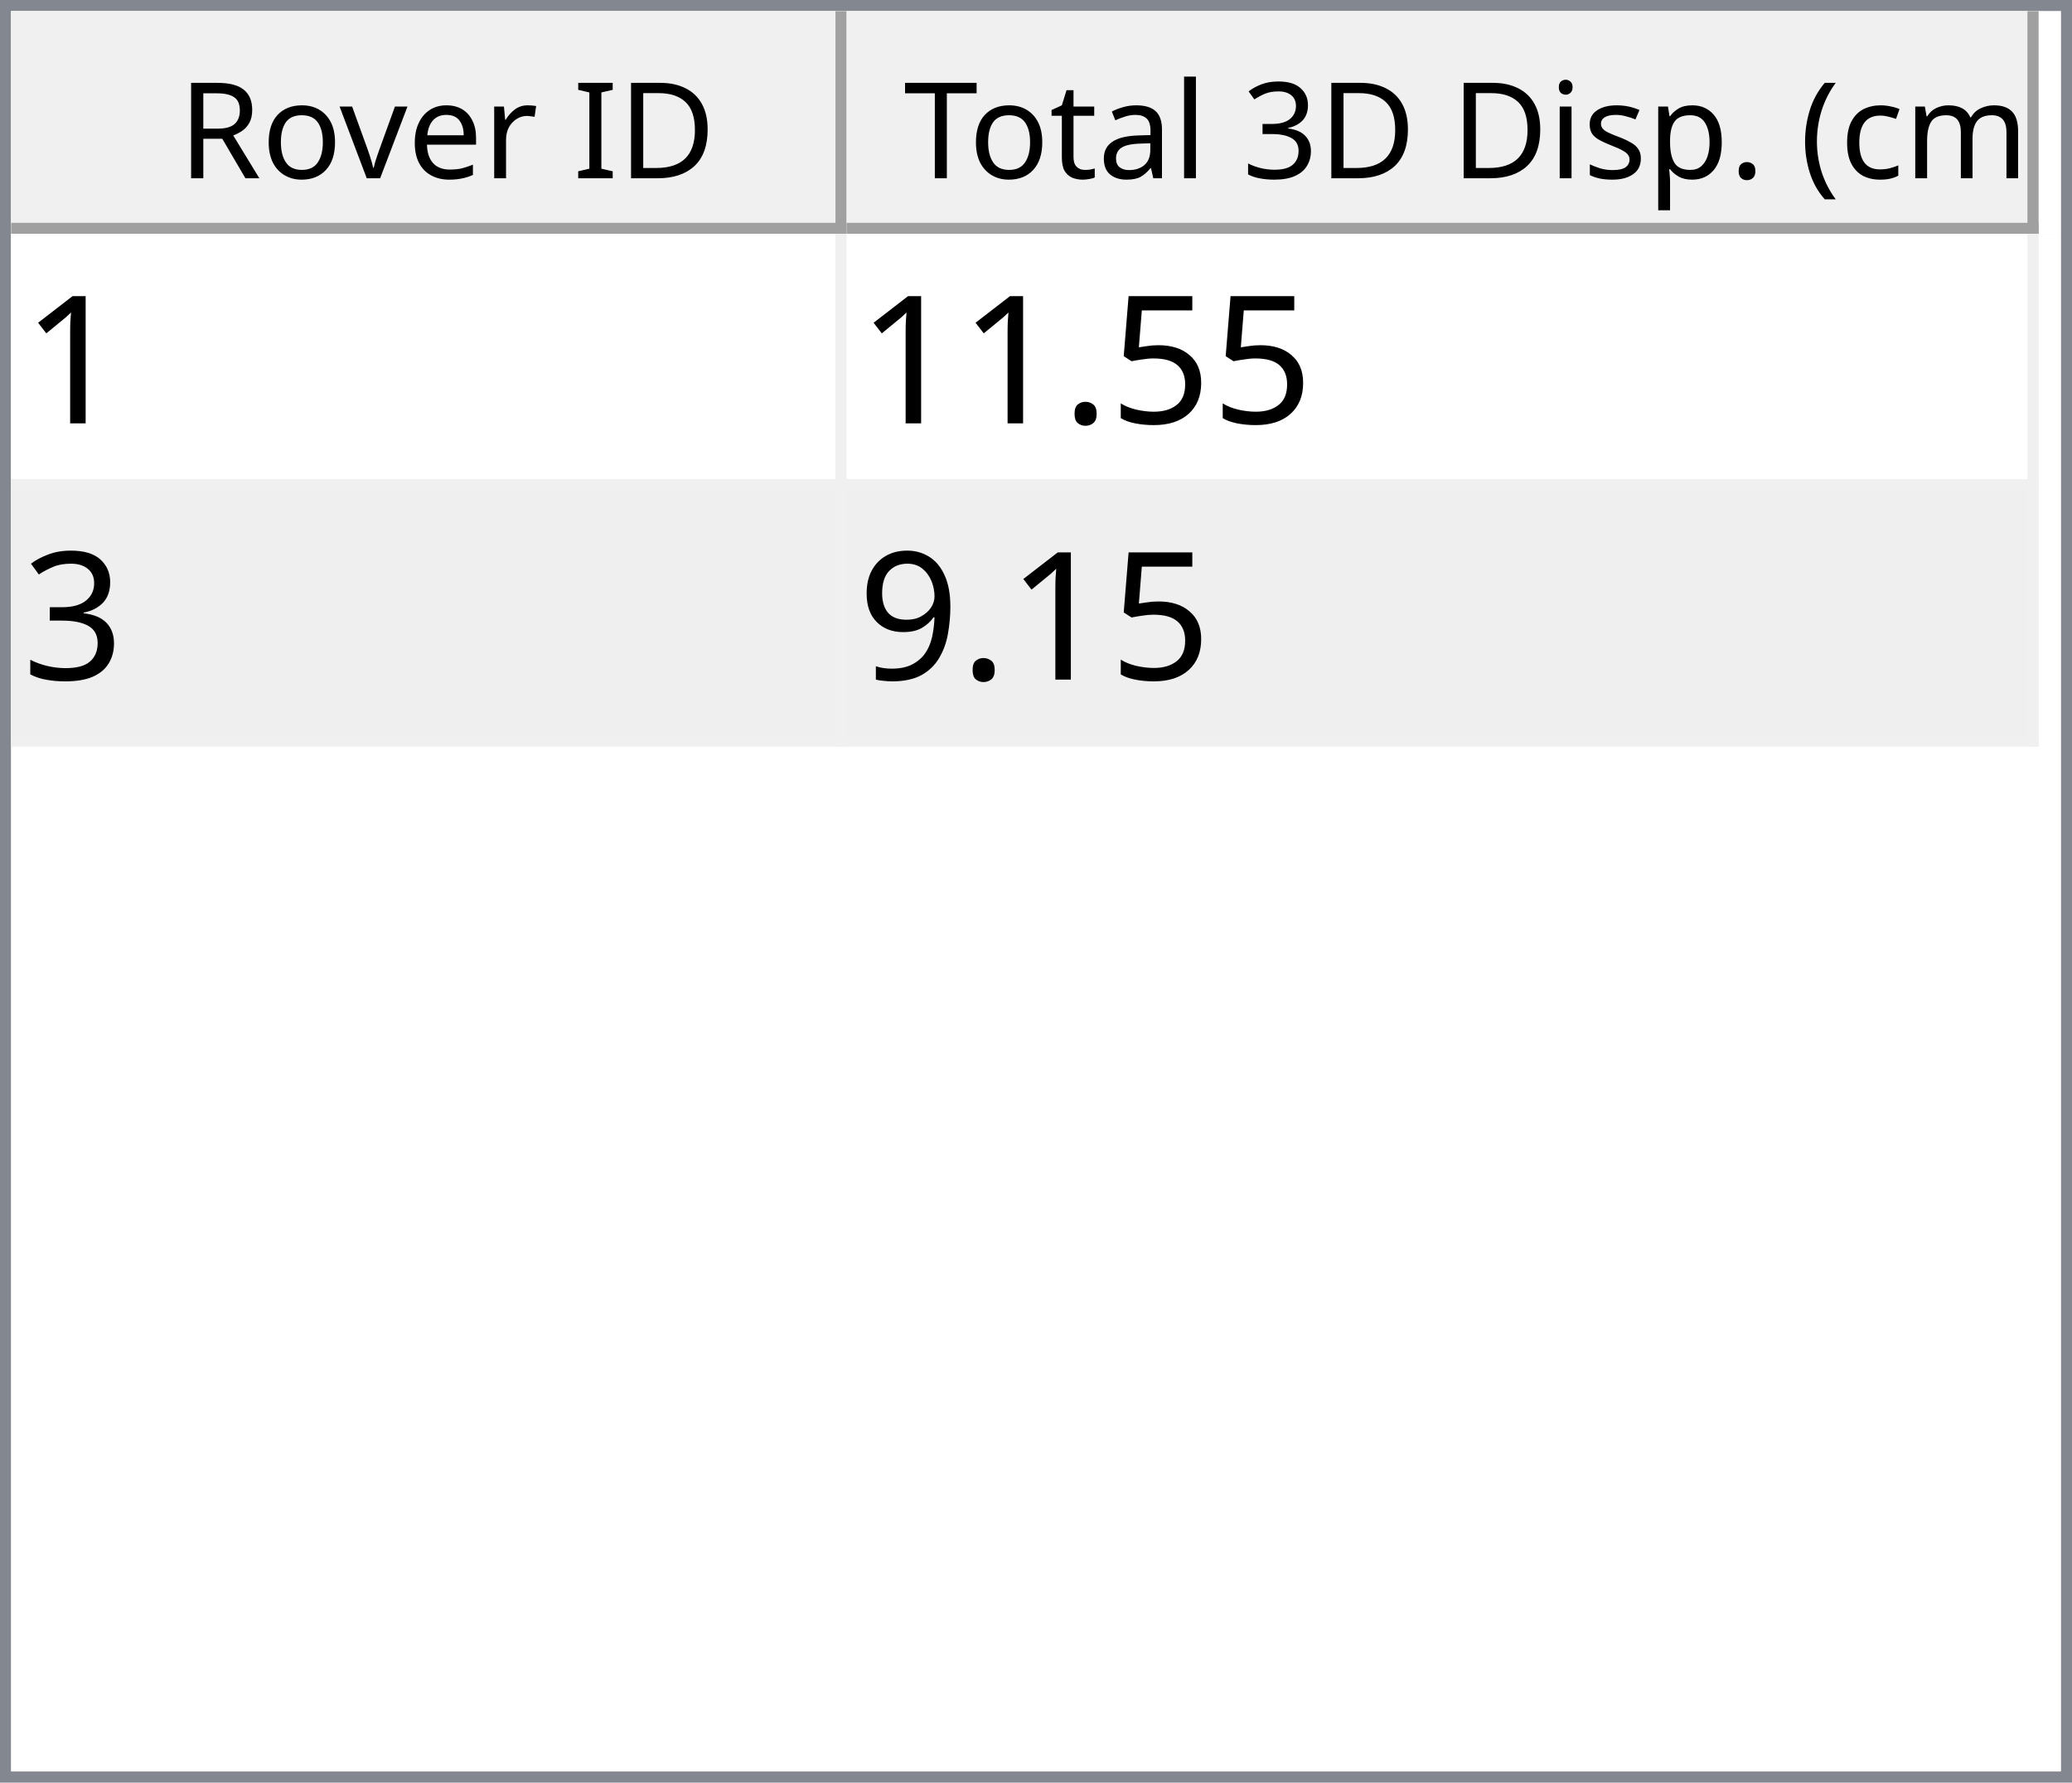
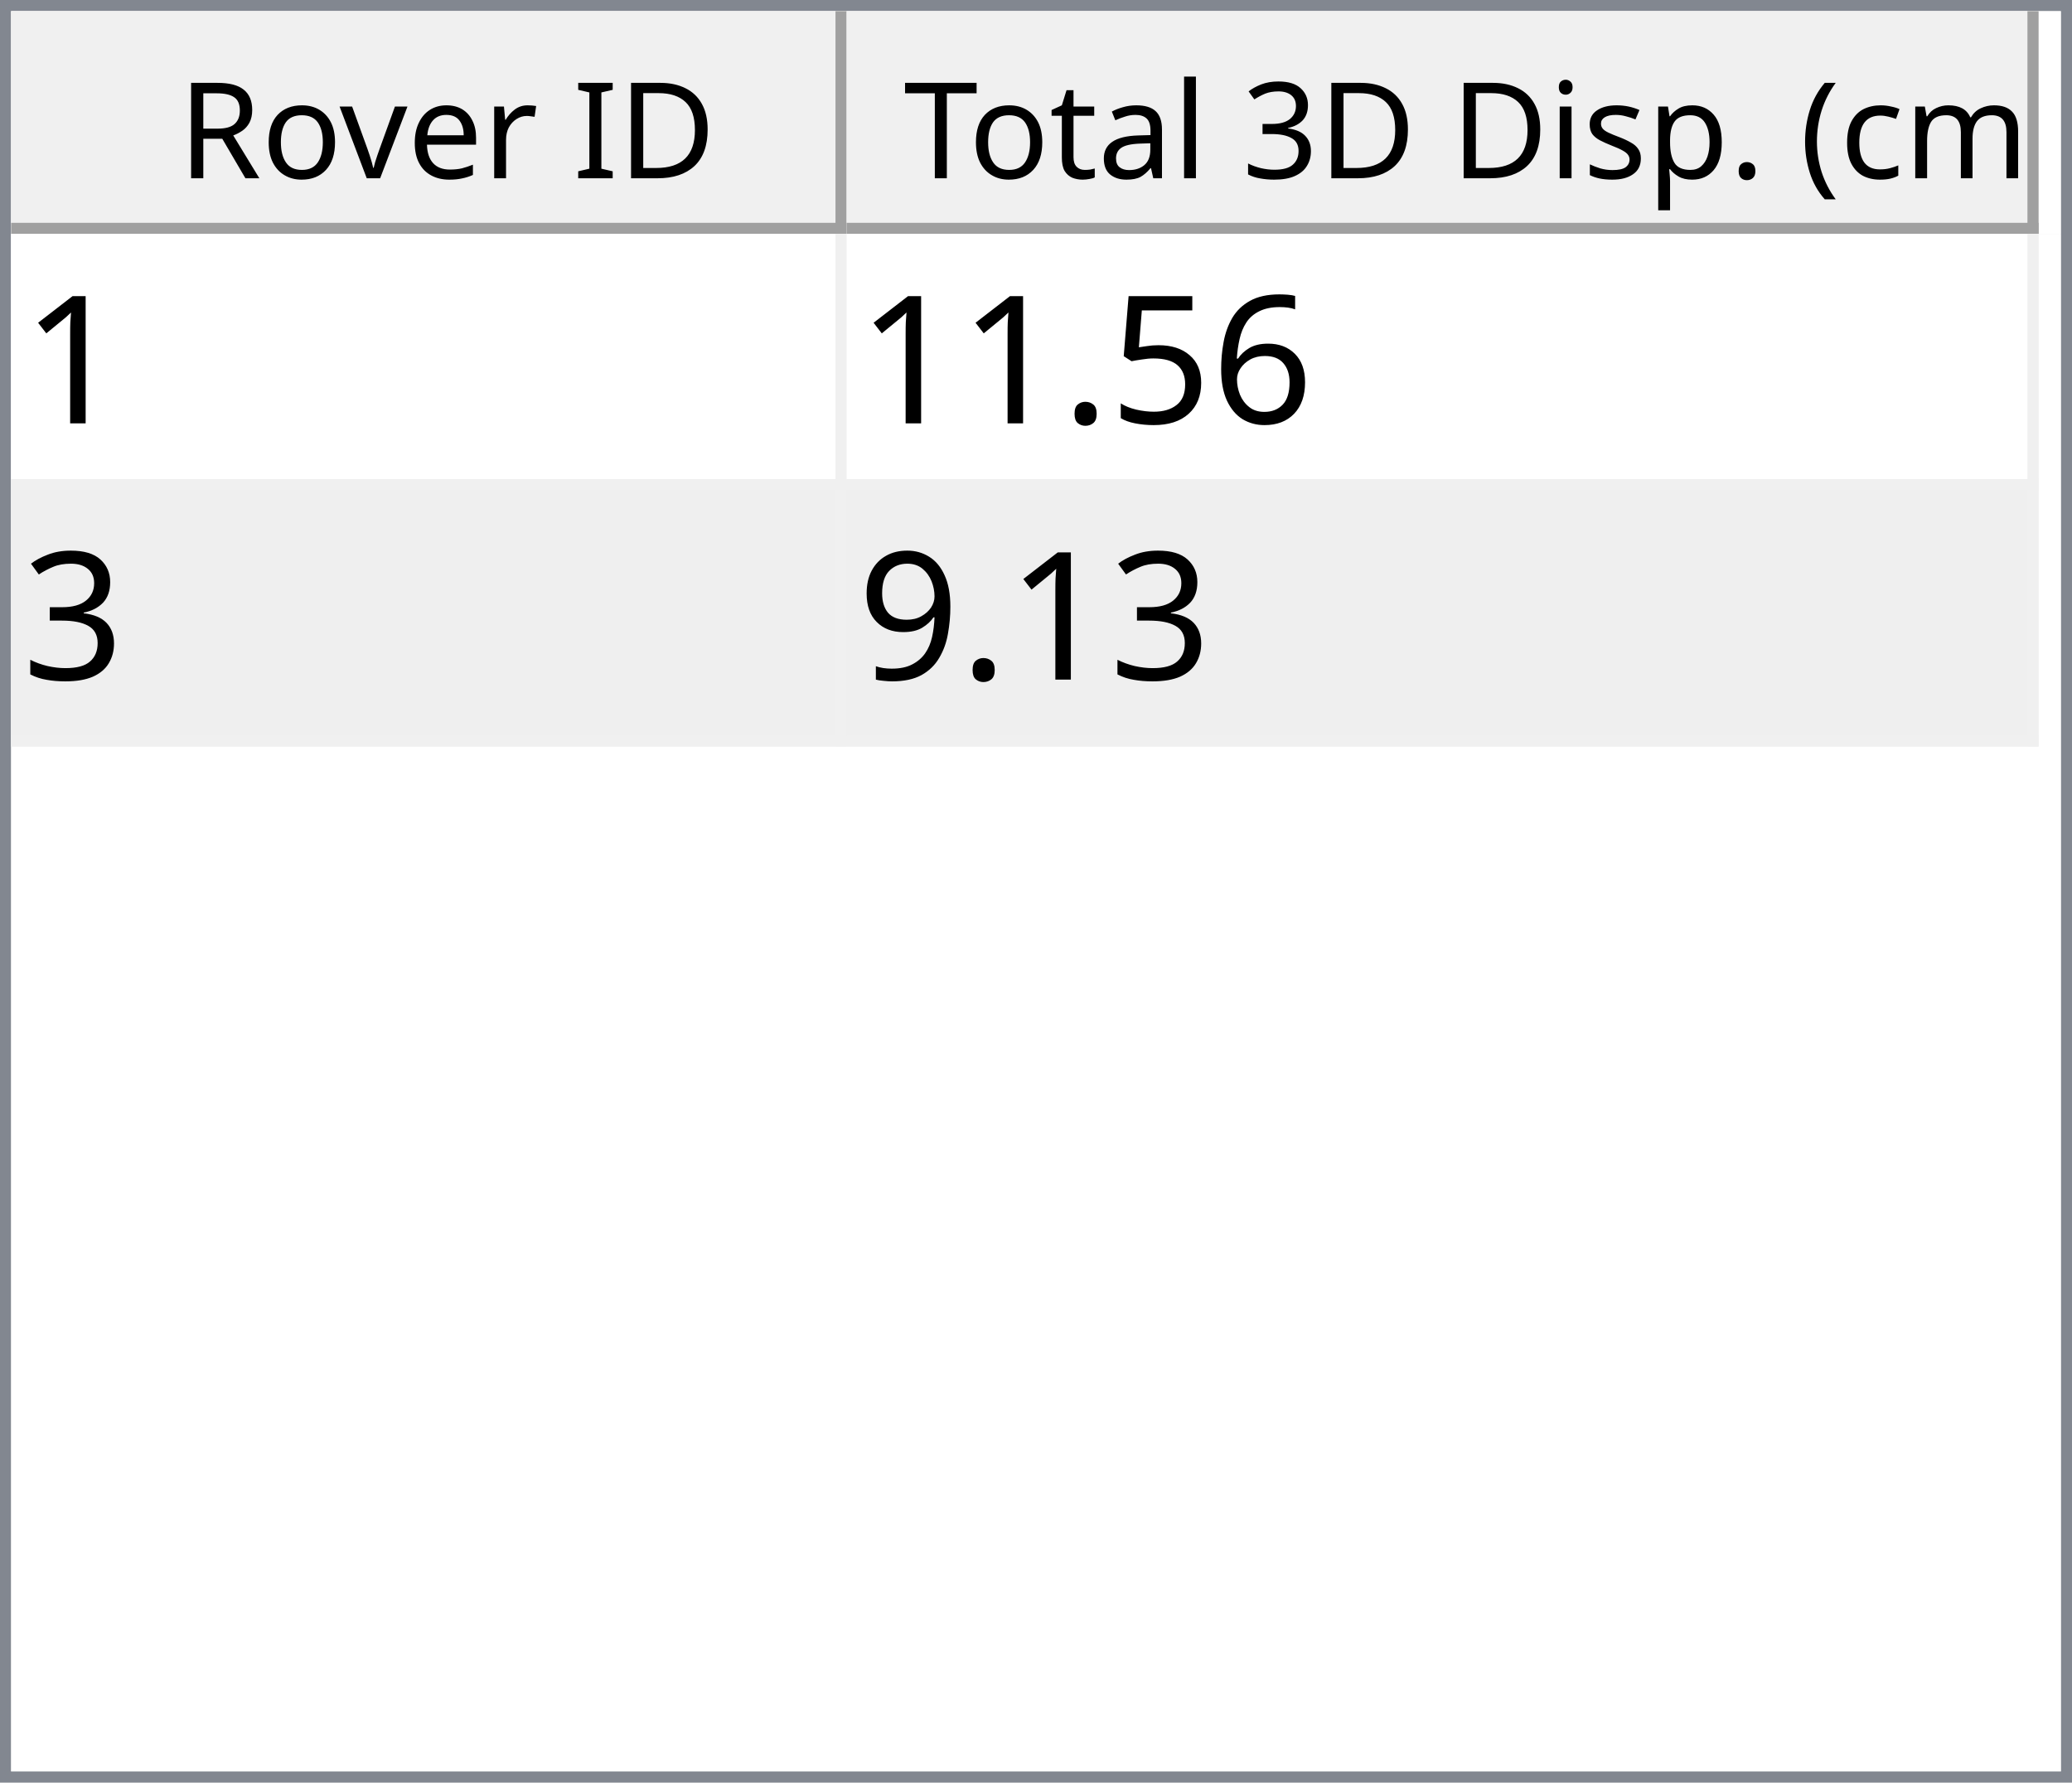
<svg xmlns="http://www.w3.org/2000/svg" style="fill-opacity:1; color-rendering:auto; color-interpolation:auto; text-rendering:auto; stroke:black; stroke-linecap:square; stroke-miterlimit:10; shape-rendering:auto; stroke-opacity:1; fill:black; stroke-dasharray:none; font-weight:normal; stroke-width:1; font-family:'Dialog'; font-style:normal; stroke-linejoin:miter; font-size:12px; stroke-dashoffset:0; image-rendering:auto;" width="186" height="160">
  <defs id="genericDefs" />
  <g>
    <defs id="defs1">
      <clipPath clipPathUnits="userSpaceOnUse" id="clipPath1">
        <path d="M0 0 L186 0 L186 160 L0 160 L0 0 Z" />
      </clipPath>
      <clipPath clipPathUnits="userSpaceOnUse" id="clipPath2">
        <path d="M0 0 L0 160 L186 160 L186 0 Z" />
      </clipPath>
      <clipPath clipPathUnits="userSpaceOnUse" id="clipPath3">
        <path d="M0 0 L0 20 L184 20 L184 0 Z" />
      </clipPath>
      <clipPath clipPathUnits="userSpaceOnUse" id="clipPath4">
        <path d="M0 0 L0 20 L75 20 L75 0 Z" />
      </clipPath>
      <clipPath clipPathUnits="userSpaceOnUse" id="clipPath5">
        <path d="M1 1 L1 19 L74 19 L74 1 Z" />
      </clipPath>
      <clipPath clipPathUnits="userSpaceOnUse" id="clipPath6">
        <path d="M0 0 L0 18 L73 18 L73 0 Z" />
      </clipPath>
      <clipPath clipPathUnits="userSpaceOnUse" id="clipPath7">
        <path d="M-0.5 -0.5 L-0.5 19.5 L74.5 19.5 L74.5 -0.5 Z" />
      </clipPath>
      <clipPath clipPathUnits="userSpaceOnUse" id="clipPath8">
        <path d="M0 0 L0 20 L107 20 L107 0 Z" />
      </clipPath>
      <clipPath clipPathUnits="userSpaceOnUse" id="clipPath9">
        <path d="M1 1 L1 19 L106 19 L106 1 Z" />
      </clipPath>
      <clipPath clipPathUnits="userSpaceOnUse" id="clipPath10">
        <path d="M0 0 L0 18 L105 18 L105 0 Z" />
      </clipPath>
      <clipPath clipPathUnits="userSpaceOnUse" id="clipPath11">
        <path d="M-0.5 -0.5 L-0.5 19.5 L106.5 19.5 L106.5 -0.5 Z" />
      </clipPath>
      <clipPath clipPathUnits="userSpaceOnUse" id="clipPath12">
        <path d="M0 0 L0 138 L184 138 L184 0 Z" />
      </clipPath>
      <clipPath clipPathUnits="userSpaceOnUse" id="clipPath13">
        <path d="M0 0 L0 46 L182 46 L182 0 Z" />
      </clipPath>
      <clipPath clipPathUnits="userSpaceOnUse" id="clipPath14">
        <path d="M-0.5 -0.5 L-0.5 45.5 L181.5 45.5 L181.5 -0.5 Z" />
      </clipPath>
      <clipPath clipPathUnits="userSpaceOnUse" id="clipPath15">
        <path d="M0 0 L0 22 L74 22 L74 0 Z" />
      </clipPath>
      <clipPath clipPathUnits="userSpaceOnUse" id="clipPath16">
        <path d="M0 0 L0 22 L106 22 L106 0 Z" />
      </clipPath>
      <font horiz-adv-x="64.551" id="font1">
        <font-face ascent="107.91" descent="25.098" units-per-em="100" style="font-style:normal; font-family:Segoe UI; font-weight:normal;" />
        <missing-glyph horiz-adv-x="64.551" d="M8.109 0 L8.109 68.266 L56.453 68.266 L56.453 0 L8.109 0 ZM15.328 7.234 L49.219 7.234 L49.219 61.031 L15.328 61.031 L15.328 7.234 Z" />
        <glyph unicode="D" horiz-adv-x="70.117" d="M9.188 0 L9.188 70.016 L28.516 70.016 Q65.531 70.016 65.531 35.891 Q65.531 19.672 55.25 9.836 Q44.969 0 27.734 0 L9.188 0 ZM17.391 62.594 L17.391 7.422 L27.828 7.422 Q41.609 7.422 49.273 14.797 Q56.938 22.172 56.938 35.688 Q56.938 62.594 28.328 62.594 L17.391 62.594 Z" />
        <glyph unicode="I" horiz-adv-x="26.611" d="M17.391 0 L9.188 0 L9.188 70.016 L17.391 70.016 L17.391 0 Z" />
        <glyph unicode=" " horiz-adv-x="27.393" d="" />
        <glyph unicode="r" horiz-adv-x="34.766" d="M34.188 41.891 Q32.078 43.5 28.125 43.5 Q23 43.5 19.555 38.672 Q16.109 33.844 16.109 25.484 L16.109 0 L8.109 0 L8.109 50 L16.109 50 L16.109 39.703 L16.312 39.703 Q18.016 44.969 21.531 47.922 Q25.047 50.875 29.391 50.875 Q32.516 50.875 34.188 50.203 L34.188 41.891 Z" />
        <glyph unicode="e" horiz-adv-x="52.295" d="M48.297 23 L12.984 23 Q13.188 14.656 17.484 10.109 Q21.781 5.562 29.297 5.562 Q37.75 5.562 44.828 11.141 L44.828 3.609 Q38.234 -1.172 27.391 -1.172 Q16.797 -1.172 10.742 5.641 Q4.688 12.453 4.688 24.812 Q4.688 36.469 11.305 43.82 Q17.922 51.172 27.734 51.172 Q37.547 51.172 42.922 44.828 Q48.297 38.484 48.297 27.203 L48.297 23 ZM40.094 29.781 Q40.047 36.719 36.75 40.578 Q33.453 44.438 27.594 44.438 Q21.922 44.438 17.969 40.383 Q14.016 36.328 13.094 29.781 L40.094 29.781 Z" />
        <glyph unicode="v" horiz-adv-x="47.9" d="M47.406 50 L27.484 0 L19.625 0 L0.688 50 L9.469 50 L22.172 13.672 Q23.578 9.672 23.922 6.688 L24.125 6.688 Q24.609 10.453 25.688 13.484 L38.969 50 L47.406 50 Z" />
        <glyph unicode="o" horiz-adv-x="58.594" d="M29 -1.172 Q17.922 -1.172 11.305 5.836 Q4.688 12.844 4.688 24.422 Q4.688 37.016 11.57 44.094 Q18.453 51.172 30.172 51.172 Q41.359 51.172 47.633 44.289 Q53.906 37.406 53.906 25.203 Q53.906 13.234 47.141 6.031 Q40.375 -1.172 29 -1.172 ZM29.594 44.438 Q21.875 44.438 17.383 39.188 Q12.891 33.938 12.891 24.703 Q12.891 15.828 17.43 10.695 Q21.969 5.562 29.594 5.562 Q37.359 5.562 41.531 10.594 Q45.703 15.625 45.703 24.906 Q45.703 34.281 41.531 39.359 Q37.359 44.438 29.594 44.438 Z" />
        <glyph unicode="R" horiz-adv-x="59.814" d="M59.375 0 L49.609 0 L37.891 19.625 Q36.281 22.359 34.766 24.289 Q33.25 26.219 31.664 27.438 Q30.078 28.656 28.25 29.219 Q26.422 29.781 24.125 29.781 L17.391 29.781 L17.391 0 L9.188 0 L9.188 70.016 L30.078 70.016 Q34.672 70.016 38.555 68.867 Q42.438 67.719 45.289 65.375 Q48.141 63.031 49.758 59.547 Q51.375 56.062 51.375 51.375 Q51.375 47.703 50.273 44.656 Q49.172 41.609 47.148 39.211 Q45.125 36.812 42.266 35.133 Q39.406 33.453 35.844 32.516 L35.844 32.328 Q37.594 31.547 38.891 30.547 Q40.188 29.547 41.359 28.18 Q42.531 26.812 43.68 25.078 Q44.828 23.344 46.234 21.047 L59.375 0 ZM17.391 62.594 L17.391 37.203 L28.516 37.203 Q31.594 37.203 34.203 38.133 Q36.812 39.062 38.719 40.797 Q40.625 42.531 41.703 45.047 Q42.781 47.562 42.781 50.688 Q42.781 56.297 39.141 59.445 Q35.5 62.594 28.609 62.594 L17.391 62.594 Z" />
        <glyph unicode=")" horiz-adv-x="30.176" d="M8.297 -15.922 L1.172 -15.922 Q16.406 2.344 16.406 26.812 Q16.406 51.469 1.078 70.016 L8.297 70.016 Q23.531 52.156 23.531 26.703 Q23.531 1.375 8.297 -15.922 Z" />
        <glyph unicode="m" horiz-adv-x="86.133" d="M79.109 0 L71.094 0 L71.094 28.719 Q71.094 37.016 68.531 40.727 Q65.969 44.438 59.906 44.438 Q54.781 44.438 51.195 39.75 Q47.609 35.062 47.609 28.516 L47.609 0 L39.594 0 L39.594 29.688 Q39.594 44.438 28.219 44.438 Q22.953 44.438 19.531 40.016 Q16.109 35.594 16.109 28.516 L16.109 0 L8.109 0 L8.109 50 L16.109 50 L16.109 42.094 L16.312 42.094 Q21.625 51.172 31.844 51.172 Q36.969 51.172 40.773 48.312 Q44.578 45.453 46 40.828 Q51.562 51.172 62.594 51.172 Q79.109 51.172 79.109 30.812 L79.109 0 Z" />
        <glyph unicode="c" horiz-adv-x="46.191" d="M42.188 2.297 Q36.422 -1.172 28.516 -1.172 Q17.828 -1.172 11.258 5.789 Q4.688 12.75 4.688 23.828 Q4.688 36.188 11.766 43.68 Q18.844 51.172 30.672 51.172 Q37.25 51.172 42.281 48.734 L42.281 40.531 Q36.719 44.438 30.375 44.438 Q22.703 44.438 17.797 38.945 Q12.891 33.453 12.891 24.516 Q12.891 15.719 17.508 10.641 Q22.125 5.562 29.891 5.562 Q36.422 5.562 42.188 9.906 L42.188 2.297 Z" />
        <glyph unicode="(" horiz-adv-x="30.176" d="M29.109 -15.922 L21.969 -15.922 Q6.844 1.375 6.844 26.703 Q6.844 52.156 21.969 70.016 L29.203 70.016 Q13.875 51.469 13.875 26.812 Q13.875 2.344 29.109 -15.922 Z" />
        <glyph unicode="." horiz-adv-x="21.68" d="M10.891 -1.078 Q8.641 -1.078 7.055 0.539 Q5.469 2.156 5.469 4.391 Q5.469 6.641 7.055 8.273 Q8.641 9.906 10.891 9.906 Q13.188 9.906 14.797 8.273 Q16.406 6.641 16.406 4.391 Q16.406 2.156 14.797 0.539 Q13.188 -1.078 10.891 -1.078 Z" />
        <glyph unicode="p" horiz-adv-x="58.789" d="M16.312 7.234 L16.109 7.234 L16.109 -23 L8.109 -23 L8.109 50 L16.109 50 L16.109 41.219 L16.312 41.219 Q22.219 51.172 33.594 51.172 Q43.266 51.172 48.688 44.461 Q54.109 37.75 54.109 26.469 Q54.109 13.922 48 6.375 Q41.891 -1.172 31.297 -1.172 Q21.578 -1.172 16.312 7.234 ZM16.109 27.391 L16.109 20.406 Q16.109 14.203 20.141 9.883 Q24.172 5.562 30.375 5.562 Q37.641 5.562 41.773 11.133 Q45.906 16.703 45.906 26.609 Q45.906 34.969 42.047 39.703 Q38.188 44.438 31.594 44.438 Q24.609 44.438 20.359 39.578 Q16.109 34.719 16.109 27.391 Z" />
        <glyph unicode="s" horiz-adv-x="42.432" d="M5.078 1.812 L5.078 10.406 Q11.625 5.562 19.484 5.562 Q30.031 5.562 30.031 12.594 Q30.031 14.594 29.125 15.992 Q28.219 17.391 26.68 18.461 Q25.141 19.531 23.07 20.383 Q21 21.234 18.609 22.172 Q15.281 23.484 12.766 24.828 Q10.25 26.172 8.57 27.859 Q6.891 29.547 6.031 31.695 Q5.172 33.844 5.172 36.719 Q5.172 40.234 6.789 42.945 Q8.406 45.656 11.086 47.484 Q13.766 49.312 17.211 50.242 Q20.656 51.172 24.312 51.172 Q30.812 51.172 35.938 48.922 L35.938 40.828 Q30.422 44.438 23.25 44.438 Q21 44.438 19.195 43.922 Q17.391 43.406 16.094 42.477 Q14.797 41.547 14.086 40.258 Q13.375 38.969 13.375 37.406 Q13.375 35.453 14.086 34.133 Q14.797 32.812 16.164 31.789 Q17.531 30.766 19.484 29.938 Q21.438 29.109 23.922 28.125 Q27.25 26.859 29.883 25.516 Q32.516 24.172 34.375 22.484 Q36.234 20.797 37.234 18.602 Q38.234 16.406 38.234 13.375 Q38.234 9.672 36.602 6.938 Q34.969 4.203 32.234 2.398 Q29.5 0.594 25.93 -0.289 Q22.359 -1.172 18.453 -1.172 Q10.75 -1.172 5.078 1.812 Z" />
        <glyph unicode="i" horiz-adv-x="24.219" d="M12.203 62.703 Q10.062 62.703 8.547 64.164 Q7.031 65.625 7.031 67.875 Q7.031 70.125 8.547 71.609 Q10.062 73.094 12.203 73.094 Q14.406 73.094 15.945 71.609 Q17.484 70.125 17.484 67.875 Q17.484 65.719 15.945 64.211 Q14.406 62.703 12.203 62.703 ZM16.109 0 L8.109 0 L8.109 50 L16.109 50 L16.109 0 Z" />
        <glyph unicode="3" horiz-adv-x="53.906" d="M46.531 19.828 Q46.531 15.094 44.75 11.211 Q42.969 7.328 39.719 4.57 Q36.469 1.812 31.93 0.297 Q27.391 -1.219 21.922 -1.219 Q11.922 -1.219 6 2.594 L6 11.188 Q13.094 5.609 22.219 5.609 Q25.875 5.609 28.828 6.539 Q31.781 7.469 33.906 9.227 Q36.031 10.984 37.18 13.477 Q38.328 15.969 38.328 19.094 Q38.328 32.812 18.797 32.812 L12.984 32.812 L12.984 39.594 L18.5 39.594 Q35.797 39.594 35.797 52.484 Q35.797 64.406 22.609 64.406 Q15.188 64.406 8.688 59.422 L8.688 67.188 Q15.375 71.188 24.609 71.188 Q29 71.188 32.57 69.969 Q36.141 68.75 38.68 66.555 Q41.219 64.359 42.609 61.281 Q44 58.203 44 54.5 Q44 40.672 30.031 36.719 L30.031 36.531 Q33.594 36.141 36.625 34.797 Q39.656 33.453 41.852 31.305 Q44.047 29.156 45.289 26.25 Q46.531 23.344 46.531 19.828 Z" />
        <glyph unicode="l" horiz-adv-x="24.219" d="M16.109 0 L8.109 0 L8.109 74.031 L16.109 74.031 L16.109 0 Z" />
        <glyph unicode="a" horiz-adv-x="50.879" d="M43.891 0 L35.891 0 L35.891 7.812 L35.688 7.812 Q30.469 -1.172 20.312 -1.172 Q12.844 -1.172 8.617 2.781 Q4.391 6.734 4.391 13.281 Q4.391 27.297 20.906 29.594 L35.891 31.688 Q35.891 44.438 25.594 44.438 Q16.547 44.438 9.281 38.281 L9.281 46.484 Q16.656 51.172 26.266 51.172 Q43.891 51.172 43.891 32.516 L43.891 0 ZM35.891 25.297 L23.828 23.641 Q18.266 22.859 15.43 20.875 Q12.594 18.891 12.594 13.875 Q12.594 10.203 15.211 7.883 Q17.828 5.562 22.172 5.562 Q28.125 5.562 32.008 9.742 Q35.891 13.922 35.891 20.312 L35.891 25.297 Z" />
        <glyph unicode="t" horiz-adv-x="33.887" d="M31.297 0.484 Q28.469 -1.078 23.828 -1.078 Q10.688 -1.078 10.688 13.578 L10.688 43.172 L2.094 43.172 L2.094 50 L10.688 50 L10.688 62.203 L18.703 64.797 L18.703 50 L31.297 50 L31.297 43.172 L18.703 43.172 L18.703 14.984 Q18.703 9.969 20.414 7.82 Q22.125 5.672 26.078 5.672 Q29.109 5.672 31.297 7.328 L31.297 0.484 Z" />
        <glyph unicode="T" horiz-adv-x="52.393" d="M50.594 62.594 L30.375 62.594 L30.375 0 L22.172 0 L22.172 62.594 L2 62.594 L2 70.016 L50.594 70.016 L50.594 62.594 Z" />
      </font>
      <font horiz-adv-x="75.0" id="font2">
        <font-face ascent="100.537" descent="21.973" units-per-em="100" style="font-style:normal; font-family:sans-serif; font-weight:normal;" />
        <missing-glyph horiz-adv-x="75.0" d="M12.5 0 L12.5 62.5 L62.5 62.5 L62.5 0 L12.5 0 ZM14.062 1.562 L60.938 1.562 L60.938 60.938 L14.062 60.938 L14.062 1.562 Z" />
        <glyph unicode="1" horiz-adv-x="55.615" d="M37.25 0 L28.469 0 L28.469 56 Q25.297 52.984 20.141 49.953 Q14.984 46.922 10.891 45.406 L10.891 53.906 Q18.266 57.375 23.781 62.305 Q29.297 67.234 31.594 71.875 L37.25 71.875 L37.25 0 Z" />
+         <glyph unicode="6" horiz-adv-x="55.615" d="M49.75 54.047 L41.016 53.375 Q39.844 58.547 37.703 60.891 Q34.125 64.656 28.906 64.656 Q24.703 64.656 21.531 62.312 Q17.391 59.281 14.992 53.469 Q12.594 47.656 12.5 36.922 Q15.672 41.75 20.266 44.094 Q24.859 46.438 29.891 46.438 Q38.672 46.438 44.852 39.969 Q51.031 33.5 51.031 23.25 Q51.031 16.5 48.125 10.719 Q45.219 4.938 40.141 1.859 Q35.062 -1.219 28.609 -1.219 Q17.625 -1.219 10.695 6.859 Q3.766 14.938 3.766 33.5 Q3.766 54.25 11.422 63.672 Q18.109 71.875 29.438 71.875 Q37.891 71.875 43.289 67.141 Q48.688 62.406 49.75 54.047 ZM13.875 23.188 Q13.875 18.656 15.797 14.508 Q17.719 10.359 21.188 8.18 Q24.656 6 28.469 6 Q34.031 6 38.039 10.492 Q42.047 14.984 42.047 22.703 Q42.047 30.125 38.086 34.398 Q34.125 38.672 28.125 38.672 Q22.172 38.672 18.023 34.398 Q13.875 30.125 13.875 23.188 Z" />
        <glyph unicode="5" horiz-adv-x="55.615" d="M4.156 18.75 L13.375 19.531 Q14.406 12.797 18.141 9.398 Q21.875 6 27.156 6 Q33.5 6 37.891 10.789 Q42.281 15.578 42.281 23.484 Q42.281 31 38.062 35.352 Q33.844 39.703 27 39.703 Q22.75 39.703 19.336 37.773 Q15.922 35.844 13.969 32.766 L5.719 33.844 L12.641 70.609 L48.25 70.609 L48.25 62.203 L19.672 62.203 L15.828 42.969 Q22.266 47.469 29.344 47.469 Q38.719 47.469 45.164 40.969 Q51.609 34.469 51.609 24.266 Q51.609 14.547 45.953 7.469 Q39.062 -1.219 27.156 -1.219 Q17.391 -1.219 11.211 4.25 Q5.031 9.719 4.156 18.75 Z" />
        <glyph unicode="." horiz-adv-x="27.783" d="M9.078 0 L9.078 10.016 L19.094 10.016 L19.094 0 L9.078 0 Z" />
        <glyph unicode="3" horiz-adv-x="55.615" d="M4.203 18.891 L12.984 20.062 Q14.5 12.594 18.141 9.297 Q21.781 6 27 6 Q33.203 6 37.477 10.297 Q41.75 14.594 41.75 20.953 Q41.75 27 37.797 30.93 Q33.844 34.859 27.734 34.859 Q25.25 34.859 21.531 33.891 L22.516 41.609 Q23.391 41.5 23.922 41.5 Q29.547 41.5 34.039 44.43 Q38.531 47.359 38.531 53.469 Q38.531 58.297 35.258 61.477 Q31.984 64.656 26.812 64.656 Q21.688 64.656 18.266 61.43 Q14.844 58.203 13.875 51.766 L5.078 53.328 Q6.688 62.156 12.398 67.016 Q18.109 71.875 26.609 71.875 Q32.469 71.875 37.398 69.359 Q42.328 66.844 44.945 62.5 Q47.562 58.156 47.562 53.266 Q47.562 48.641 45.07 44.828 Q42.578 41.016 37.703 38.766 Q44.047 37.312 47.562 32.695 Q51.078 28.078 51.078 21.141 Q51.078 11.766 44.242 5.25 Q37.406 -1.266 26.953 -1.266 Q17.531 -1.266 11.305 4.352 Q5.078 9.969 4.203 18.891 Z" />
        <glyph unicode="9" horiz-adv-x="55.615" d="M5.469 16.547 L13.922 17.328 Q14.984 11.375 18.016 8.688 Q21.047 6 25.781 6 Q29.828 6 32.883 7.859 Q35.938 9.719 37.891 12.82 Q39.844 15.922 41.164 21.195 Q42.484 26.469 42.484 31.938 Q42.484 32.516 42.438 33.688 Q39.797 29.5 35.234 26.883 Q30.672 24.266 25.344 24.266 Q16.453 24.266 10.305 30.711 Q4.156 37.156 4.156 47.703 Q4.156 58.594 10.578 65.234 Q17 71.875 26.656 71.875 Q33.641 71.875 39.43 68.117 Q45.219 64.359 48.219 57.398 Q51.219 50.438 51.219 37.25 Q51.219 23.531 48.242 15.406 Q45.266 7.281 39.383 3.031 Q33.5 -1.219 25.594 -1.219 Q17.188 -1.219 11.867 3.445 Q6.547 8.109 5.469 16.547 ZM41.453 48.141 Q41.453 55.719 37.43 60.156 Q33.406 64.594 27.734 64.594 Q21.875 64.594 17.531 59.812 Q13.188 55.031 13.188 47.406 Q13.188 40.578 17.312 36.305 Q21.438 32.031 27.484 32.031 Q33.594 32.031 37.523 36.305 Q41.453 40.578 41.453 48.141 Z" />
      </font>
    </defs>
    <g style="fill:white; stroke:white;">
      <rect x="0" y="0" width="186" style="clip-path:url(#clipPath1); stroke:none;" height="160" />
    </g>
    <g style="fill:white; text-rendering:optimizeSpeed; color-rendering:optimizeSpeed; image-rendering:optimizeSpeed; shape-rendering:crispEdges; stroke:white; color-interpolation:sRGB;">
      <rect x="0" width="186" height="160" y="0" style="stroke:none;" />
      <path style="stroke:none;" d="M0 160 L186 160 L186 0 L0 0 Z" />
    </g>
    <g style="fill:rgb(240,240,240); font-family:'Segoe UI'; stroke:rgb(240,240,240);">
      <rect x="0" y="0" width="186" style="clip-path:url(#clipPath2); stroke:none;" height="160" />
    </g>
    <g style="fill:rgb(130,135,144); font-family:'Segoe UI'; stroke:rgb(130,135,144);">
      <path d="M0 0 L186 0 L186 160 L0 160 L0 0 ZM1 1 L185 1 L185 159 L1 159 L1 1 Z" style="fill-rule:evenodd; clip-path:url(#clipPath2); stroke:none;" />
    </g>
    <g style="fill:white; font-family:'Segoe UI'; stroke:white;" transform="translate(1,1)">
      <rect x="0" y="0" width="184" style="clip-path:url(#clipPath3); stroke:none;" height="20" />
    </g>
    <g style="fill:rgb(240,240,240); font-family:'Segoe UI'; stroke:rgb(240,240,240);" transform="translate(1,1)">
      <rect x="0" y="0" width="75" style="clip-path:url(#clipPath4); stroke:none;" height="20" />
    </g>
    <g style="font-family:'Segoe UI';" transform="translate(2,2)">
      <text x="14" xml:space="preserve" y="14" style="clip-path:url(#clipPath6); stroke:none;">Rover ID</text>
    </g>
    <g style="fill:rgb(160,160,160); font-family:'Segoe UI'; stroke:rgb(160,160,160); stroke-linejoin:bevel;" transform="translate(1.5,1.5)">
      <line x1="74" x2="74" y1="0" style="fill:none; clip-path:url(#clipPath7);" y2="19" />
    </g>
    <g style="fill:rgb(160,160,160); font-family:'Segoe UI'; stroke:rgb(160,160,160); stroke-linejoin:bevel;" transform="matrix(1,0,0,1,1,1) translate(0.5,0.5)">
      <line x1="0" x2="74" y1="19" style="fill:none; clip-path:url(#clipPath7);" y2="19" />
    </g>
    <g style="fill:rgb(240,240,240); font-family:'Segoe UI'; stroke:rgb(240,240,240);" transform="translate(76,1)">
      <rect x="0" y="0" width="107" style="clip-path:url(#clipPath8); stroke:none;" height="20" />
    </g>
    <g style="font-family:'Segoe UI';" transform="translate(77,2)">
      <text x="1" xml:space="preserve" y="14" style="clip-path:url(#clipPath10); stroke:none;"> Total 3D Disp. (cm)</text>
    </g>
    <g style="fill:rgb(160,160,160); font-family:'Segoe UI'; stroke:rgb(160,160,160); stroke-linejoin:bevel;" transform="translate(76.5,1.5)">
      <line x1="106" x2="106" y1="0" style="fill:none; clip-path:url(#clipPath11);" y2="19" />
    </g>
    <g style="fill:rgb(160,160,160); font-family:'Segoe UI'; stroke:rgb(160,160,160); stroke-linejoin:bevel;" transform="matrix(1,0,0,1,76,1) translate(0.5,0.5)">
      <line x1="0" x2="106" y1="19" style="fill:none; clip-path:url(#clipPath11);" y2="19" />
    </g>
    <g style="fill:white; font-family:'Segoe UI'; stroke:white;" transform="translate(1,21)">
      <rect x="0" y="0" width="184" style="clip-path:url(#clipPath12); stroke:none;" height="138" />
    </g>
    <g style="fill:rgb(240,240,240); font-size:16px; font-family:sans-serif; stroke:rgb(240,240,240);" transform="translate(1,21)">
      <rect x="0" y="0" width="182" style="clip-path:url(#clipPath13); stroke:none;" height="46" />
      <line transform="translate(0.5,0.5)" x1="0" x2="181" y1="22" style="clip-path:url(#clipPath14); fill:none; stroke-linejoin:bevel;" y2="22" />
    </g>
    <g transform="matrix(1,0,0,1,1,21) translate(0.5,0.5)" style="fill:rgb(240,240,240); font-size:16px; font-family:sans-serif; stroke:rgb(240,240,240); stroke-linejoin:bevel;">
      <line x1="0" x2="181" y1="45" style="fill:none; clip-path:url(#clipPath14);" y2="45" />
    </g>
    <g transform="matrix(1,0,0,1,1,21) translate(0.5,0.5)" style="fill:rgb(240,240,240); font-size:16px; font-family:sans-serif; stroke:rgb(240,240,240); stroke-linejoin:bevel;">
      <line x1="74" x2="74" y1="0" style="fill:none; clip-path:url(#clipPath14);" y2="45" />
    </g>
    <g transform="matrix(1,0,0,1,1,21) translate(0.5,0.5)" style="fill:rgb(240,240,240); font-size:16px; font-family:sans-serif; stroke:rgb(240,240,240); stroke-linejoin:bevel;">
      <line x1="181" x2="181" y1="0" style="fill:none; clip-path:url(#clipPath14);" y2="45" />
    </g>
    <g style="fill:white; font-size:16px; font-family:sans-serif; stroke:white;" transform="matrix(1,0,0,1,1,21)">
      <rect x="0" y="0" width="74" style="clip-path:url(#clipPath15); stroke:none;" height="22" />
      <text x="1" y="17" style="fill:black; clip-path:url(#clipPath15); stroke:none;" xml:space="preserve">1</text>
    </g>
    <g style="fill:white; font-size:16px; font-family:sans-serif; stroke:white;" transform="matrix(1,0,0,1,1,21) translate(75,0)">
      <rect x="0" y="0" width="106" style="clip-path:url(#clipPath16); stroke:none;" height="22" />
-       <text x="1" y="17" style="fill:black; clip-path:url(#clipPath16); stroke:none;" xml:space="preserve">11.55</text>
+       <text x="1" y="17" style="fill:black; clip-path:url(#clipPath16); stroke:none;" xml:space="preserve">11.56</text>
    </g>
    <g style="fill:rgb(239,239,239); font-size:16px; font-family:sans-serif; stroke:rgb(239,239,239);" transform="matrix(1,0,0,1,1,21) translate(0,23)">
      <rect x="0" y="0" width="74" style="clip-path:url(#clipPath15); stroke:none;" height="22" />
      <text x="1" y="17" style="fill:black; clip-path:url(#clipPath15); stroke:none;" xml:space="preserve">3</text>
    </g>
    <g style="fill:rgb(239,239,239); font-size:16px; font-family:sans-serif; stroke:rgb(239,239,239);" transform="matrix(1,0,0,1,1,21) translate(75,23)">
      <rect x="0" y="0" width="106" style="clip-path:url(#clipPath16); stroke:none;" height="22" />
-       <text x="1" y="17" style="fill:black; clip-path:url(#clipPath16); stroke:none;" xml:space="preserve">9.15</text>
+       <text x="1" y="17" style="fill:black; clip-path:url(#clipPath16); stroke:none;" xml:space="preserve">9.13</text>
    </g>
  </g>
</svg>
